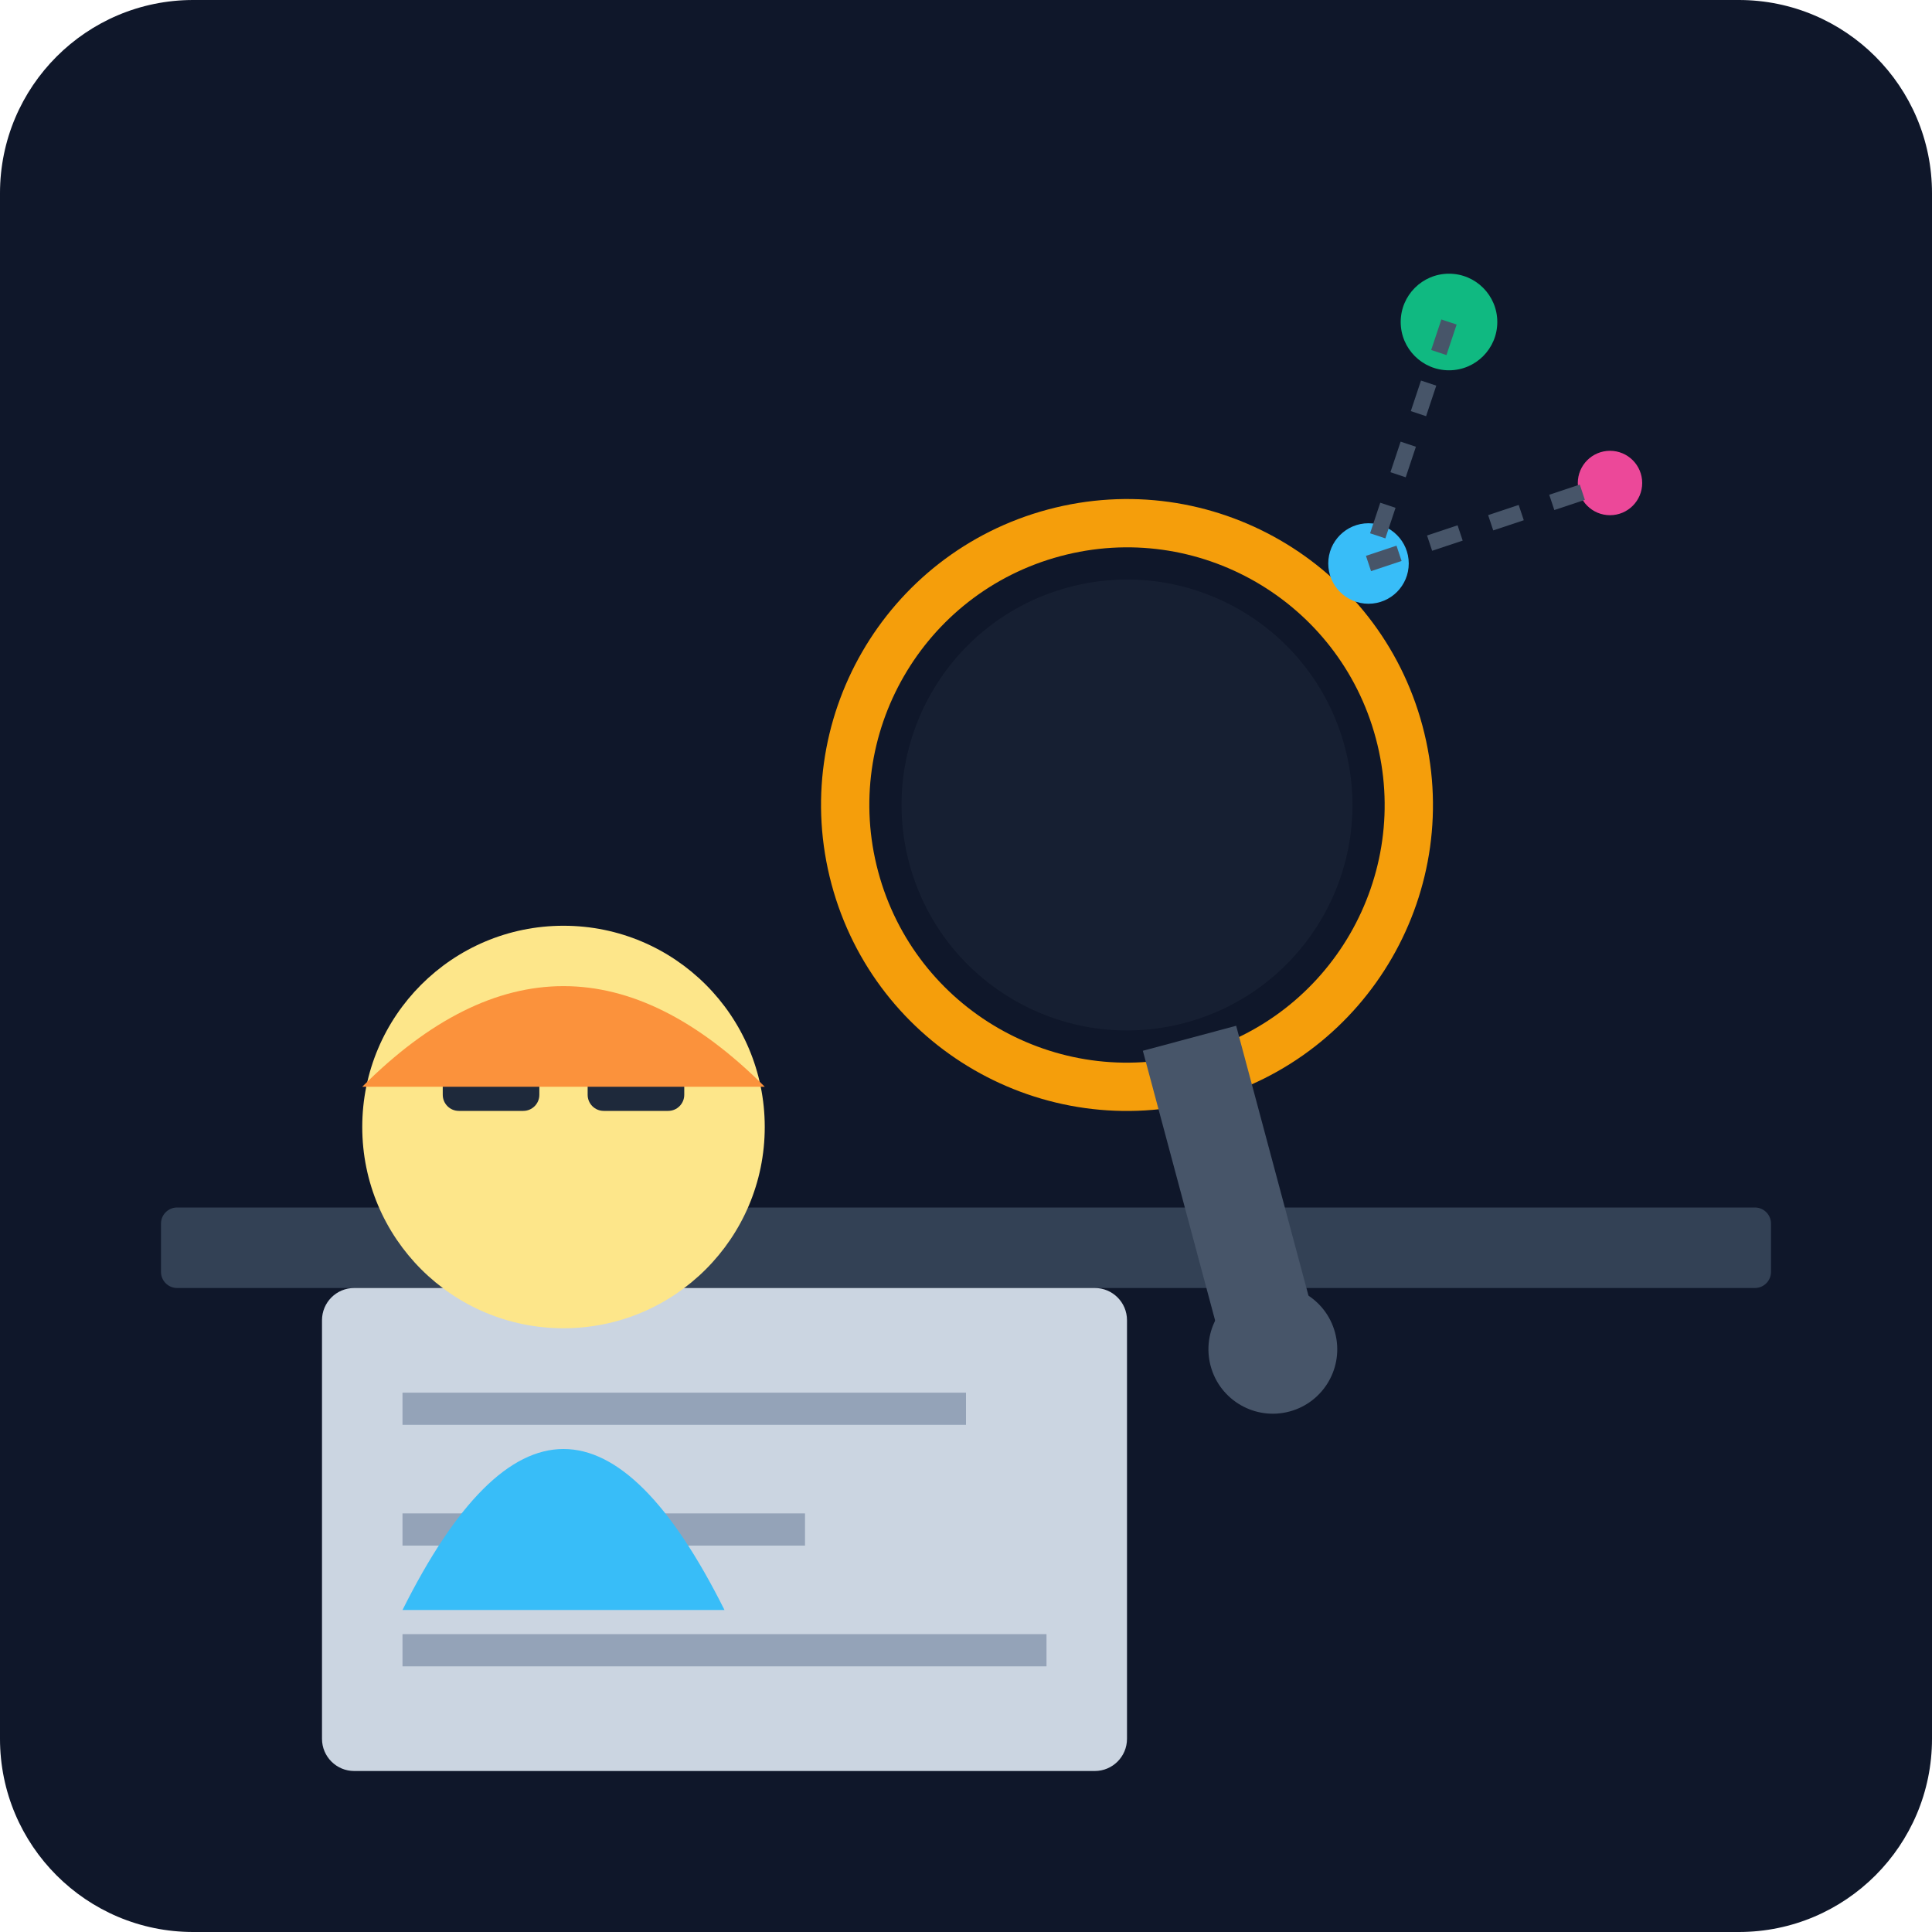
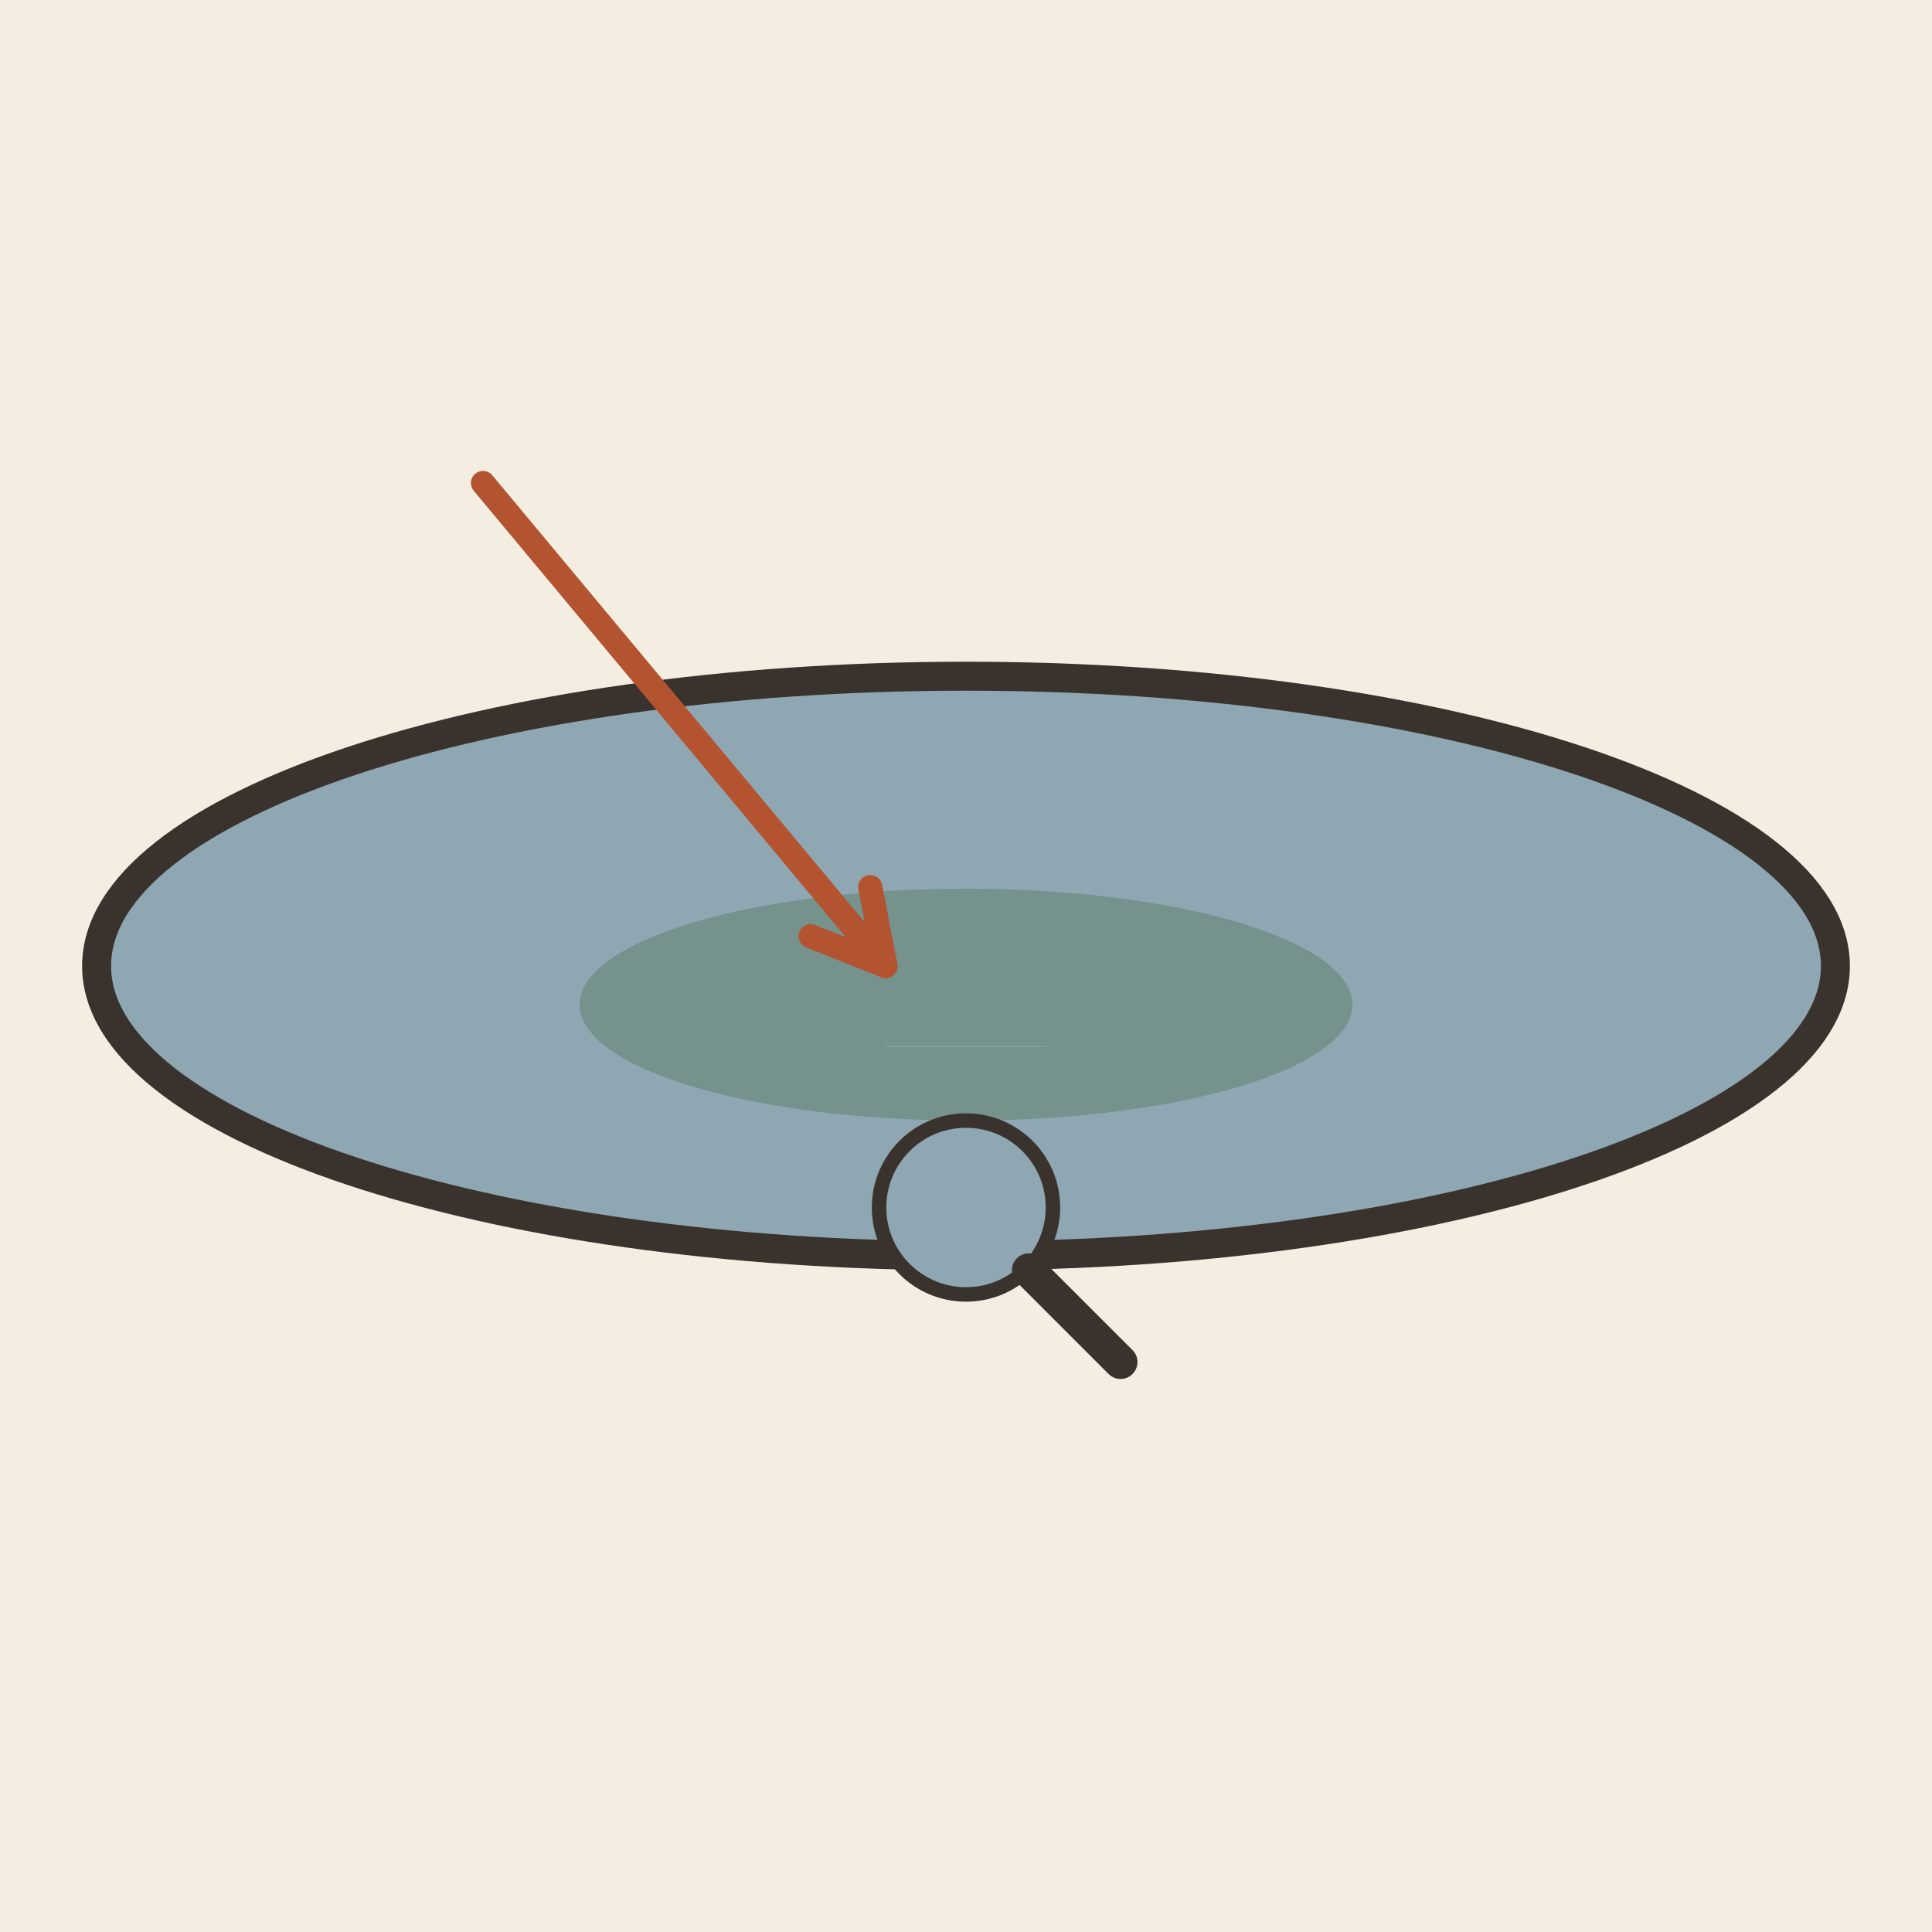
- <svg xmlns="http://www.w3.org/2000/svg" viewBox="0 0 240 240">
-   <defs>
-     <linearGradient id="bg" x1="0" y1="0" x2="0" y2="240">
-       <stop offset="0%" stop-color="#0f172a" />
-       <stop offset="100%" stop-color="#1e293b" />
-     </linearGradient>
-   </defs>
-   <rect width="240" height="240" rx="24" fill="url(#bg)" />
-   <rect x="20" y="150" width="200" height="10" rx="2" fill="#334155" />
-   <g transform="translate(140, 100) rotate(-15)">
-     <circle cx="0" cy="0" r="35" fill="none" stroke="#f59e0b" stroke-width="6" />
-     <circle cx="0" cy="0" r="28" fill="#1e293b" fill-opacity="0.5" />
-     <rect x="-6" y="30" width="12" height="40" fill="#475569" />
-     <circle cx="0" cy="70" r="8" fill="#475569" />
+ <svg xmlns="http://www.w3.org/2000/svg" viewBox="0 0 240 240" data-style="editorial">
+   <rect width="240" height="240" fill="#F4EDE2" />
+   <g transform="translate(120 120) scale(1.2 1.2)">
+     <ellipse cx="0" cy="0" rx="90" ry="30" fill="#8FA7B3" stroke="#3A332D" stroke-width="3" stroke-linecap="round" stroke-linejoin="round" />
+     <ellipse cx="0" cy="4" rx="40" ry="12" fill="#5C7D68" opacity="0.5" />
  </g>
-   <rect x="40" y="160" width="100" height="60" rx="4" fill="#cbd5e1" />
-   <line x1="50" y1="175" x2="120" y2="175" stroke="#94a3b8" stroke-width="4" />
-   <line x1="50" y1="190" x2="100" y2="190" stroke="#94a3b8" stroke-width="4" />
-   <line x1="50" y1="205" x2="130" y2="205" stroke="#94a3b8" stroke-width="4" />
-   <g transform="translate(70, 120)">
-     <path d="M-20 80 Q0 40 20 80 L-20 80" fill="#38bdf8" />
-     <circle cx="0" cy="20" r="25" fill="#fde68a" />
-     <rect x="-15" y="10" width="12" height="8" rx="2" fill="#1e293b" />
-     <rect x="3" y="10" width="12" height="8" rx="2" fill="#1e293b" />
-     <path d="M-25 15 Q0 -10 25 15" fill="#fb923c" />
+   <g transform="translate(120 150)">
+     <g transform="translate(0 40.4) scale(0.4 0.4)">
+       <circle cx="0" cy="-101" r="17" fill="#F0C7AE" stroke="#3A332D" stroke-width="3" stroke-linecap="round" stroke-linejoin="round" />
+       <path d="M-17 -101Q-17 -121 0 -121Q17 -121 17 -101Q13 -110 4 -112Q-8 -113 -17 -101Z" fill="#3A332D" stroke="#3A332D" stroke-width="3" stroke-linecap="round" stroke-linejoin="round" />
+       <circle cx="-6" cy="-101" r="2.2" fill="#3A332D" />
+       <circle cx="6" cy="-101" r="2.2" fill="#3A332D" />
+       <path d="M-5 -93Q0 -88 5 -93" fill="none" stroke="#3A332D" stroke-width="2.4" stroke-linecap="round" stroke-linejoin="round" />
+       <circle cx="-11" cy="-94" r="3" fill="#E39A62" opacity="0.45" />
+       <circle cx="11" cy="-94" r="3" fill="#E39A62" opacity="0.45" />
+     </g>
+     <path d="M-10 -20L10 -20" fill="none" stroke="#8FA7B3" stroke-width="0.1" stroke-linecap="round" stroke-linejoin="round" />
  </g>
-   <circle cx="180" cy="40" r="6" fill="#10b981" />
-   <circle cx="200" cy="60" r="4" fill="#ec4899" />
-   <circle cx="170" cy="70" r="5" fill="#38bdf8" />
-   <path d="M180 40 L170 70" stroke="#475569" stroke-width="2" stroke-dasharray="4 4" />
-   <path d="M170 70 L200 60" stroke="#475569" stroke-width="2" stroke-dasharray="4 4" />
+   <g transform="translate(120 150) scale(0.6 0.6)">
+     <circle cx="0" cy="0" r="18" fill="#8FA7B3" stroke="#3A332D" stroke-width="3" stroke-linecap="round" stroke-linejoin="round" />
+     <path d="M13 13L32 32" stroke="#3A332D" stroke-width="7" stroke-linecap="round" fill="none" />
+   </g>
+   <path d="M60 60L110 120" stroke="#B4532F" stroke-width="3" stroke-linecap="round" fill="none" />
+   <path d="M100.7 116.3L110 120L108.1 110.2" fill="none" stroke="#B4532F" stroke-width="3" stroke-linecap="round" stroke-linejoin="round" />
</svg>
